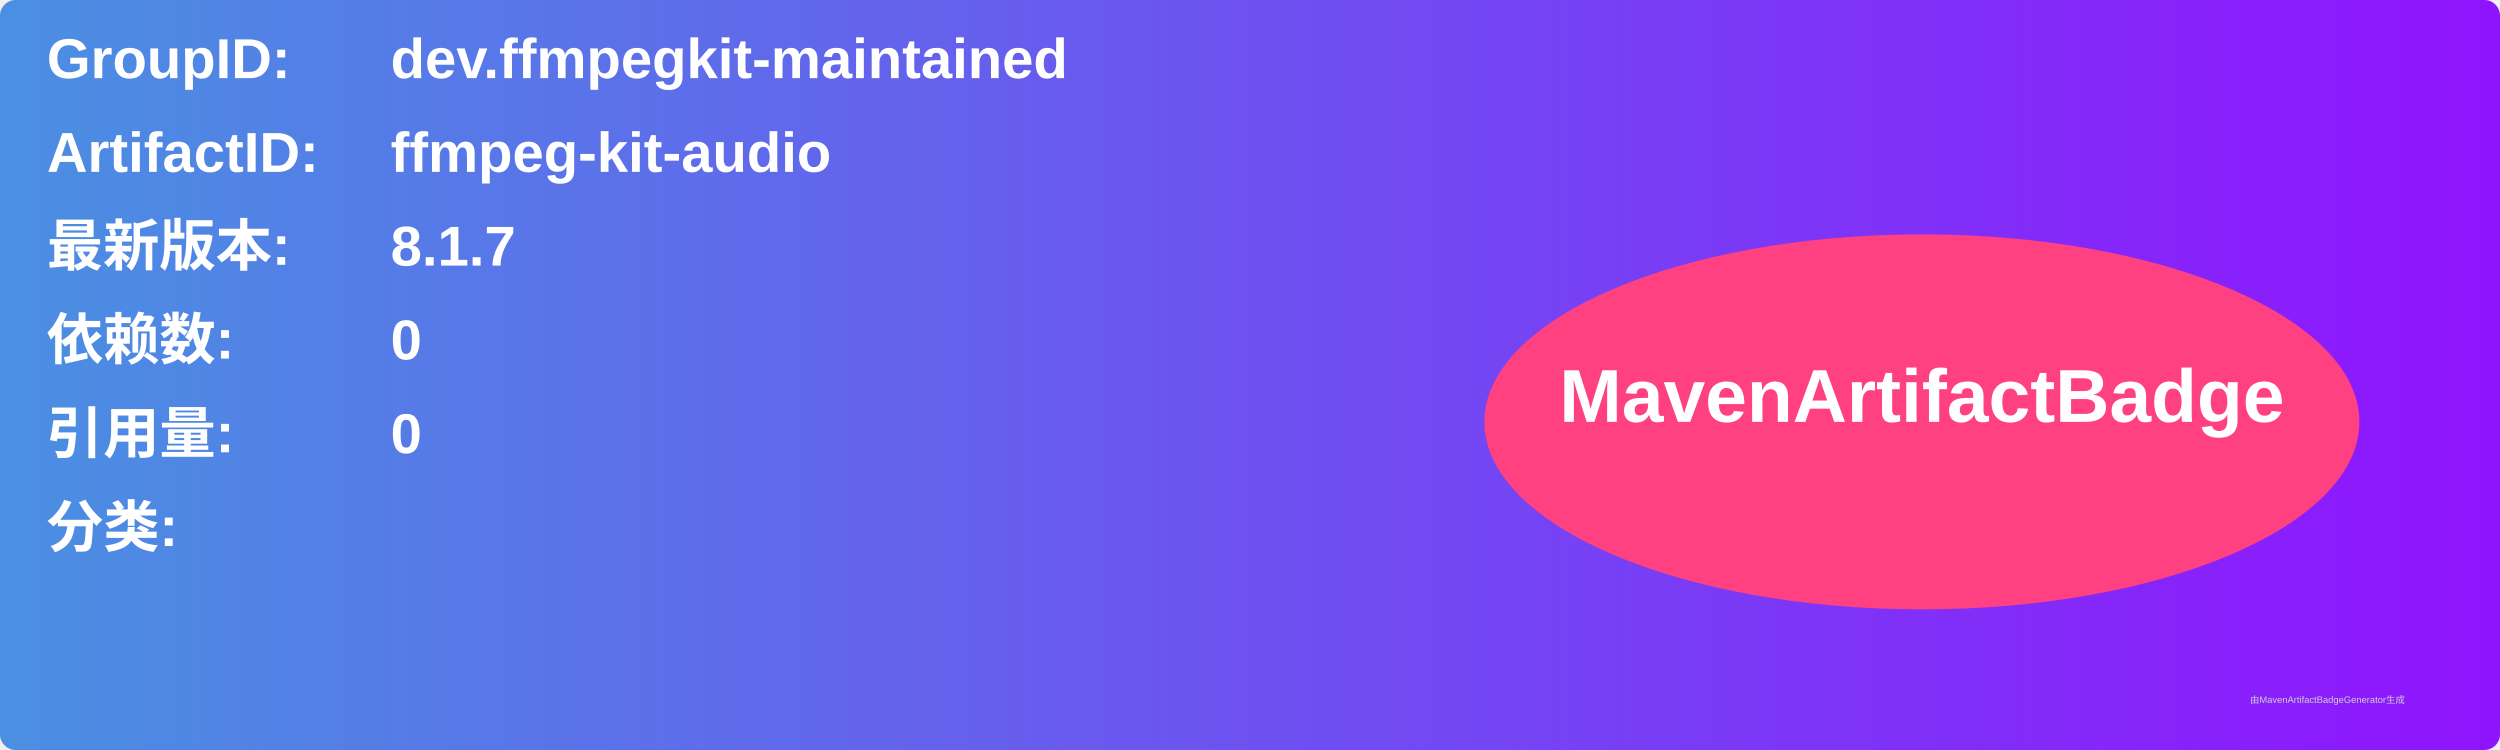
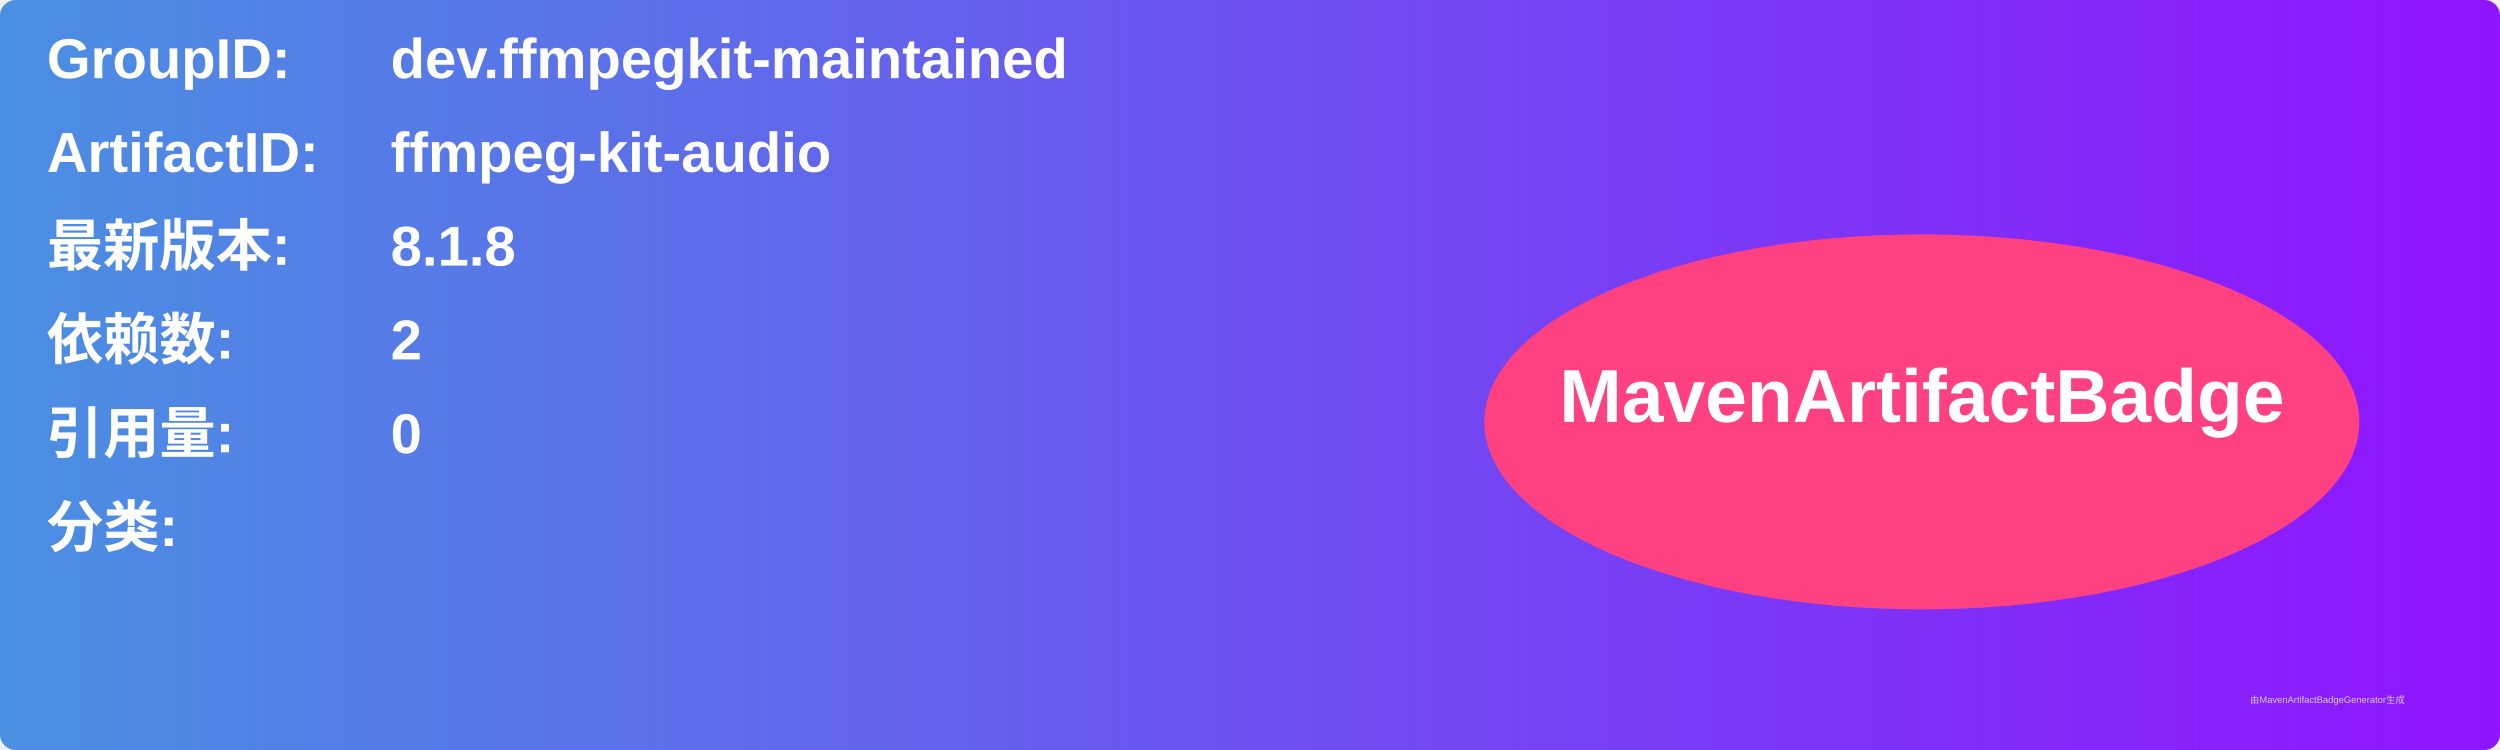
<svg xmlns="http://www.w3.org/2000/svg" width="800" height="240" viewBox="0 0 800 240">
  <linearGradient id="grad" x1="0%" y1="0%" x2="100%" y2="0%">
    <stop offset="0%" stop-color="#4a90e2" />
    <stop offset="100%" stop-color="#9013fe" />
  </linearGradient>
  <rect width="100%" height="100%" rx="5" ry="5" fill="url(#grad)" />
  <g transform="translate(15, 15)">
    <text x="0" y="10" font-family="Arial" font-size="18" fill="white" font-weight="bold" width="260">GroupID:</text>
    <text x="110" y="10" font-family="Arial" font-size="18" fill="white" font-weight="bold" width="460">dev.ffmpegkit-maintained</text>
    <text x="0" y="40" font-family="Arial" font-size="18" fill="white" font-weight="bold" width="260">ArtifactID:</text>
    <text x="110" y="40" font-family="Arial" font-size="18" fill="white" font-weight="bold" width="460">ffmpeg-kit-audio</text>
    <text x="0" y="70" font-family="Arial" font-size="18" fill="white" font-weight="bold">最新版本:</text>
    <text x="110" y="70" font-family="Arial" font-size="18" fill="white" font-weight="bold">
-       <tspan font-weight="bold">8.1.7</tspan>
+       <tspan font-weight="bold">8.1.8</tspan>
    </text>
    <text x="0" y="100" font-family="Arial" font-size="18" fill="white" font-weight="bold">依赖数: </text>
    <text x="110" y="100" font-family="Arial" font-size="18" fill="white">
-       <tspan font-weight="bold">0</tspan>
+       <tspan font-weight="bold">2</tspan>
    </text>
    <text x="0" y="130" font-family="Arial" font-size="18" fill="white" font-weight="bold">引用量: </text>
    <text x="110" y="130" font-family="Arial" font-size="18" fill="white">
      <tspan font-weight="bold">0</tspan>
    </text>
    <text x="0" y="160" font-family="Arial" font-size="18" fill="white" font-weight="bold">分类:</text>
    <text x="10" y="190" font-family="Arial" font-size="10" fill="white">
      <tspan font-weight="bold" />
    </text>
    <ellipse cx="600" cy="120" rx="140" ry="60" fill="#ff4081" />
    <text x="600" y="120" text-anchor="middle" font-family="Arial" font-size="24" fill="white" font-weight="bold">MavenArtifactBadge</text>
  </g>
  <text x="720" y="225" font-family="Arial" font-size="3" fill="#d0d0d0">由MavenArtifactBadgeGenerator生成</text>
</svg>
